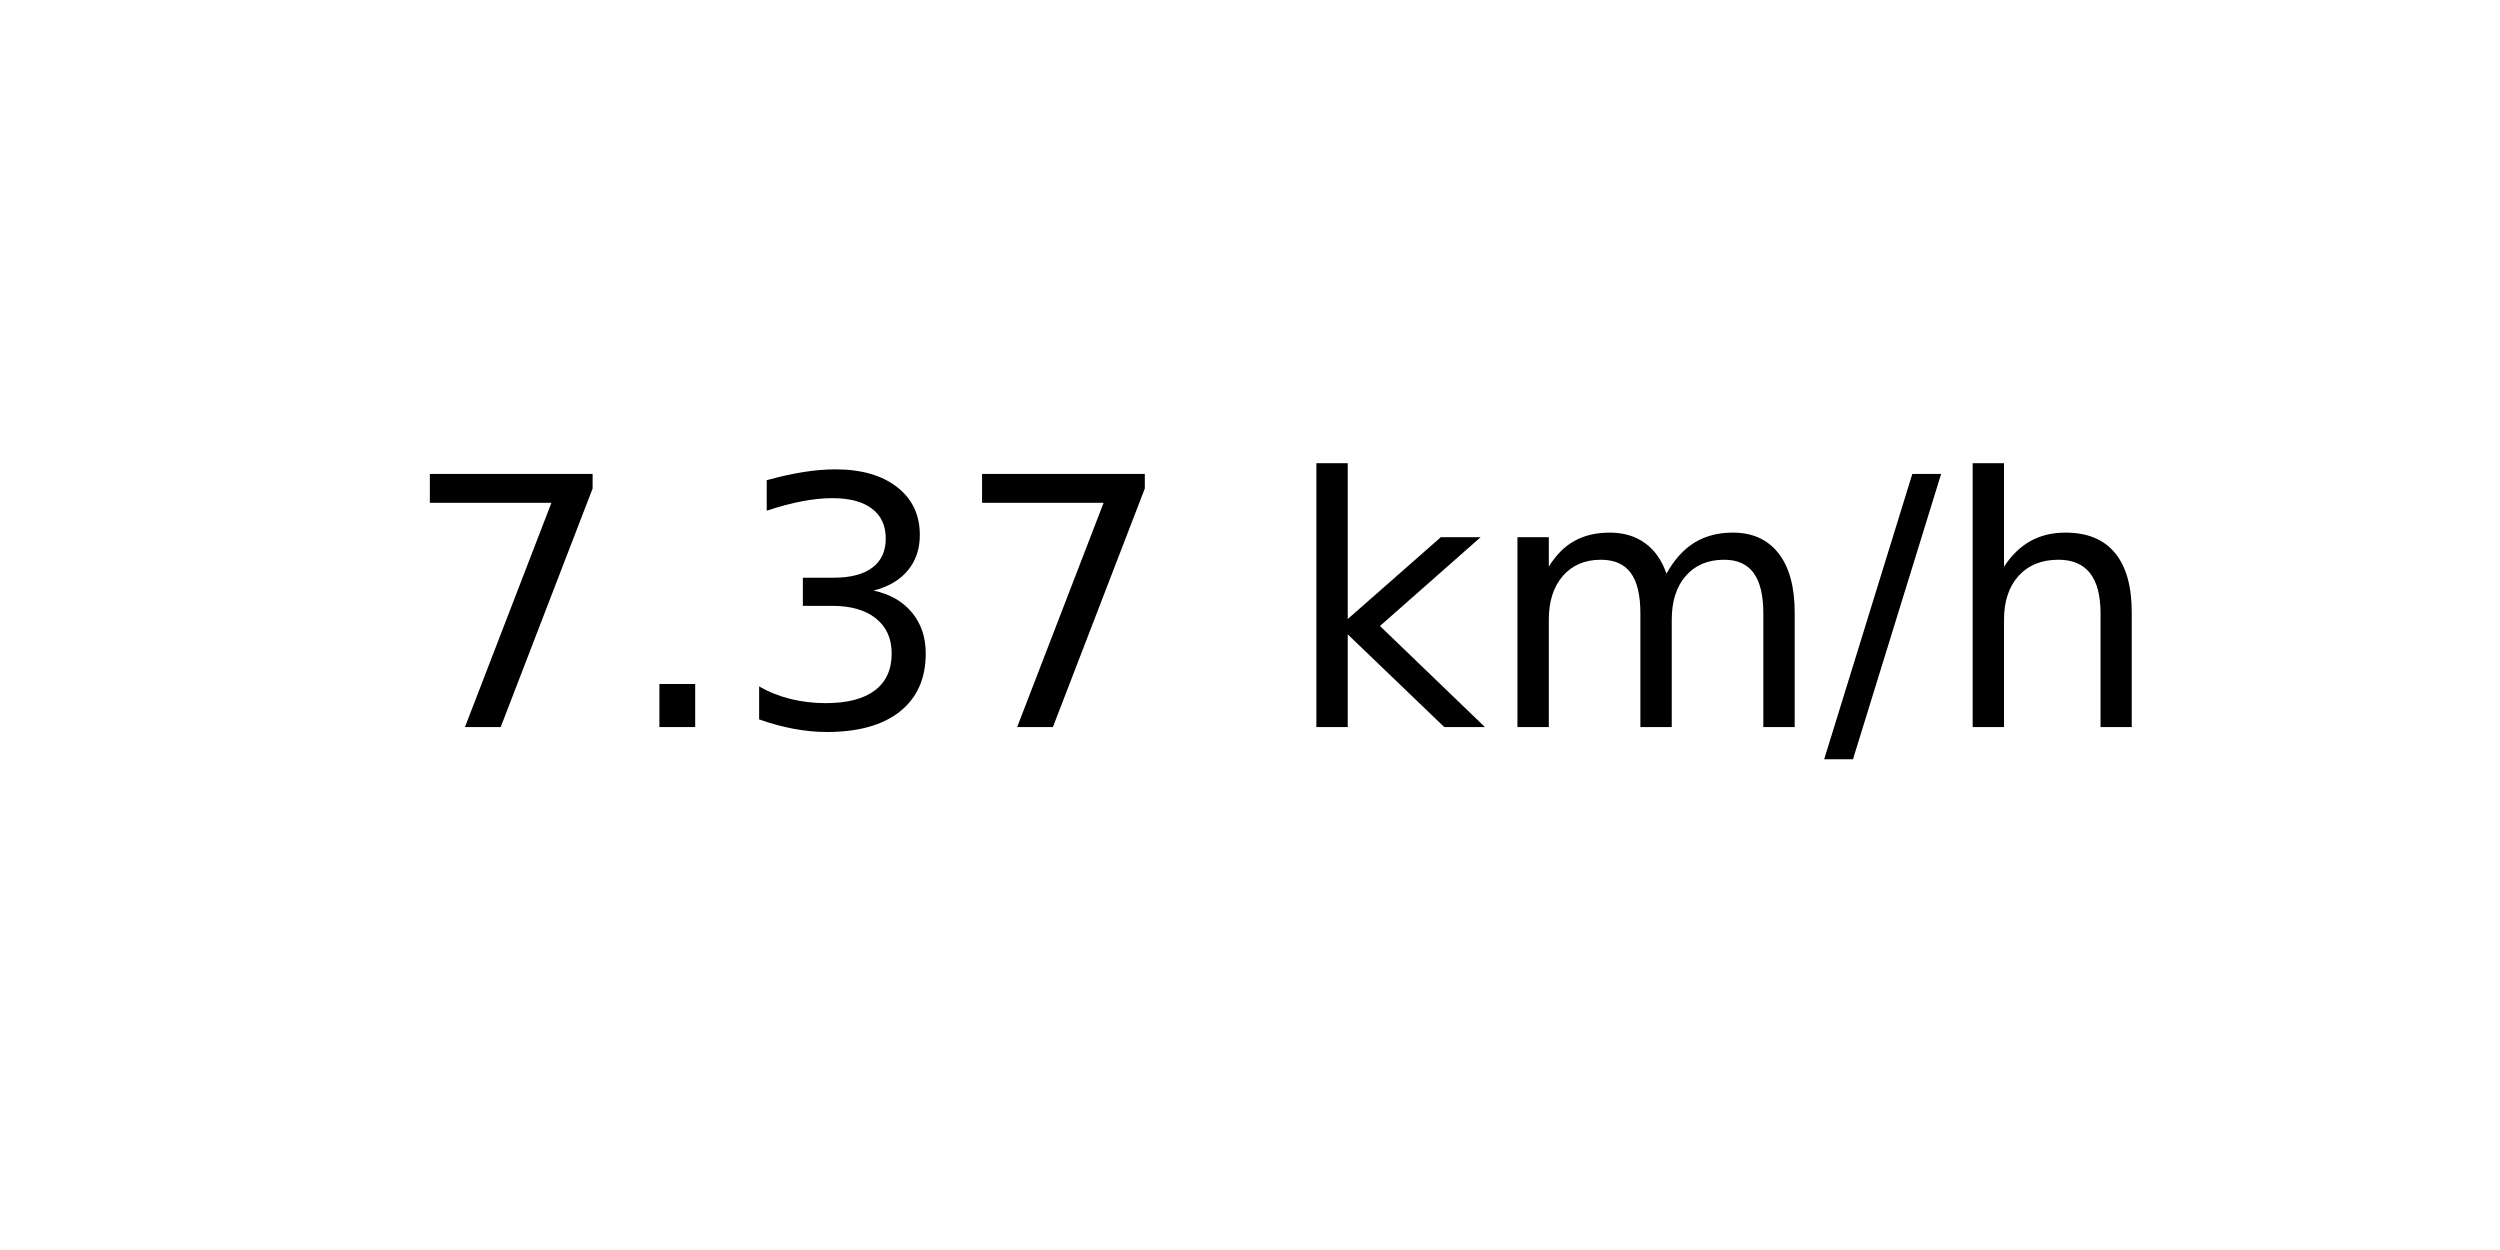
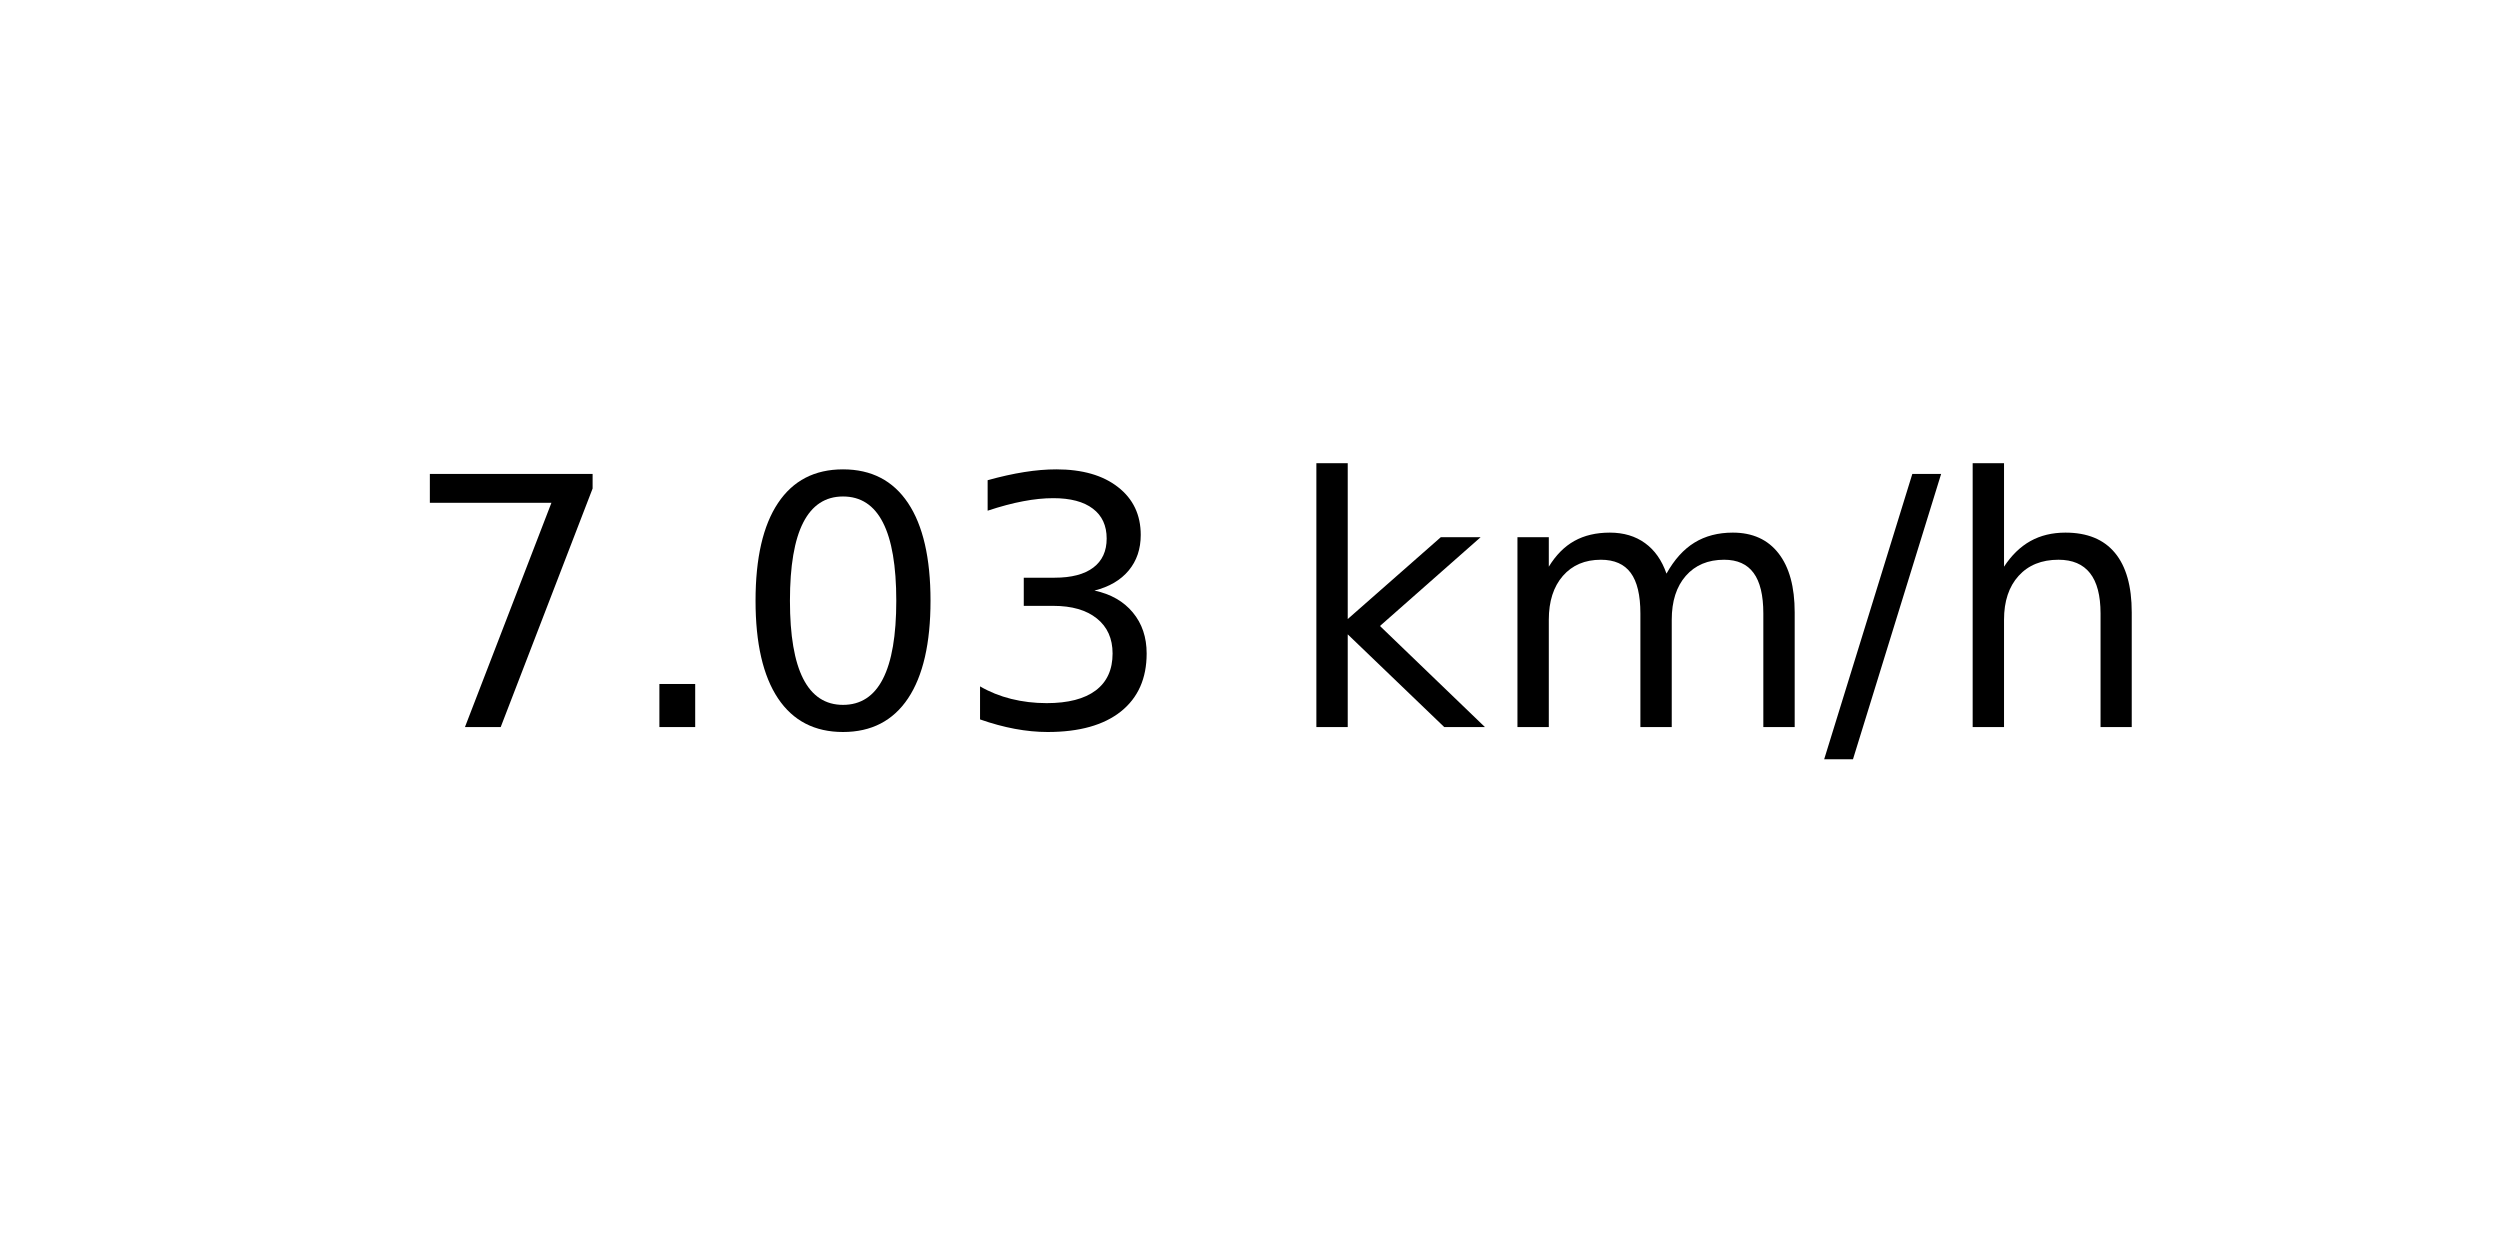
<svg xmlns="http://www.w3.org/2000/svg" xmlns:xlink="http://www.w3.org/1999/xlink" width="72pt" height="36pt" viewBox="0 0 72 36" version="1.1">
  <defs>
    <style type="text/css">*{stroke-linejoin: round; stroke-linecap: butt}</style>
  </defs>
  <g id="figure_1">
    <g id="axes_1">
      <g id="text_1">
        <g transform="translate(11.55937 20.93937) scale(0.1 -0.1)">
          <defs>
            <path id="DejaVuSans-37" d="M 525 4666  L 3525 4666  L 3525 4397  L 1831 0  L 1172 0  L 2766 4134  L 525 4134  L 525 4666  z " transform="scale(0.015625)" />
            <path id="DejaVuSans-2e" d="M 684 794  L 1344 794  L 1344 0  L 684 0  L 684 794  z " transform="scale(0.015625)" />
+             <path id="DejaVuSans-30" d="M 2034 4250  Q 1547 4250 1301 3770  Q 1056 3291 1056 2328  Q 1056 1369 1301 889  Q 1547 409 2034 409  Q 2525 409 2770 889  Q 3016 1369 3016 2328  Q 3016 3291 2770 3770  Q 2525 4250 2034 4250  z M 2034 4750  Q 2819 4750 3233 4129  Q 3647 3509 3647 2328  Q 3647 1150 3233 529  Q 2819 -91 2034 -91  Q 1250 -91 836 529  Q 422 1150 422 2328  Q 422 3509 836 4129  Q 1250 4750 2034 4750  z " transform="scale(0.015625)" />
            <path id="DejaVuSans-33" d="M 2597 2516  Q 3050 2419 3304 2112  Q 3559 1806 3559 1356  Q 3559 666 3084 287  Q 2609 -91 1734 -91  Q 1441 -91 1130 -33  Q 819 25 488 141  L 488 750  Q 750 597 1062 519  Q 1375 441 1716 441  Q 2309 441 2620 675  Q 2931 909 2931 1356  Q 2931 1769 2642 2001  Q 2353 2234 1838 2234  L 1294 2234  L 1294 2753  L 1863 2753  Q 2328 2753 2575 2939  Q 2822 3125 2822 3475  Q 2822 3834 2567 4026  Q 2313 4219 1838 4219  Q 1578 4219 1281 4162  Q 984 4106 628 3988  L 628 4550  Q 988 4650 1302 4700  Q 1616 4750 1894 4750  Q 2613 4750 3031 4423  Q 3450 4097 3450 3541  Q 3450 3153 3228 2886  Q 3006 2619 2597 2516  z " transform="scale(0.015625)" />
            <path id="DejaVuSans-20" transform="scale(0.015625)" />
            <path id="DejaVuSans-6b" d="M 581 4863  L 1159 4863  L 1159 1991  L 2875 3500  L 3609 3500  L 1753 1863  L 3688 0  L 2938 0  L 1159 1709  L 1159 0  L 581 0  L 581 4863  z " transform="scale(0.015625)" />
            <path id="DejaVuSans-6d" d="M 3328 2828  Q 3544 3216 3844 3400  Q 4144 3584 4550 3584  Q 5097 3584 5394 3201  Q 5691 2819 5691 2113  L 5691 0  L 5113 0  L 5113 2094  Q 5113 2597 4934 2840  Q 4756 3084 4391 3084  Q 3944 3084 3684 2787  Q 3425 2491 3425 1978  L 3425 0  L 2847 0  L 2847 2094  Q 2847 2600 2669 2842  Q 2491 3084 2119 3084  Q 1678 3084 1418 2786  Q 1159 2488 1159 1978  L 1159 0  L 581 0  L 581 3500  L 1159 3500  L 1159 2956  Q 1356 3278 1631 3431  Q 1906 3584 2284 3584  Q 2666 3584 2933 3390  Q 3200 3197 3328 2828  z " transform="scale(0.015625)" />
            <path id="DejaVuSans-2f" d="M 1625 4666  L 2156 4666  L 531 -594  L 0 -594  L 1625 4666  z " transform="scale(0.015625)" />
            <path id="DejaVuSans-68" d="M 3513 2113  L 3513 0  L 2938 0  L 2938 2094  Q 2938 2591 2744 2837  Q 2550 3084 2163 3084  Q 1697 3084 1428 2787  Q 1159 2491 1159 1978  L 1159 0  L 581 0  L 581 4863  L 1159 4863  L 1159 2956  Q 1366 3272 1645 3428  Q 1925 3584 2291 3584  Q 2894 3584 3203 3211  Q 3513 2838 3513 2113  z " transform="scale(0.015625)" />
          </defs>
          <use xlink:href="#DejaVuSans-37" />
          <use xlink:href="#DejaVuSans-2e" x="63.623" />
-           <use xlink:href="#DejaVuSans-33" x="95.41" />
-           <use xlink:href="#DejaVuSans-37" x="159.033" />
+           <use xlink:href="#DejaVuSans-30" x="95.41" />
+           <use xlink:href="#DejaVuSans-33" x="159.033" />
          <use xlink:href="#DejaVuSans-20" x="222.656" />
          <use xlink:href="#DejaVuSans-6b" x="254.443" />
          <use xlink:href="#DejaVuSans-6d" x="312.354" />
          <use xlink:href="#DejaVuSans-2f" x="409.766" />
          <use xlink:href="#DejaVuSans-68" x="443.457" />
        </g>
      </g>
    </g>
  </g>
</svg>
